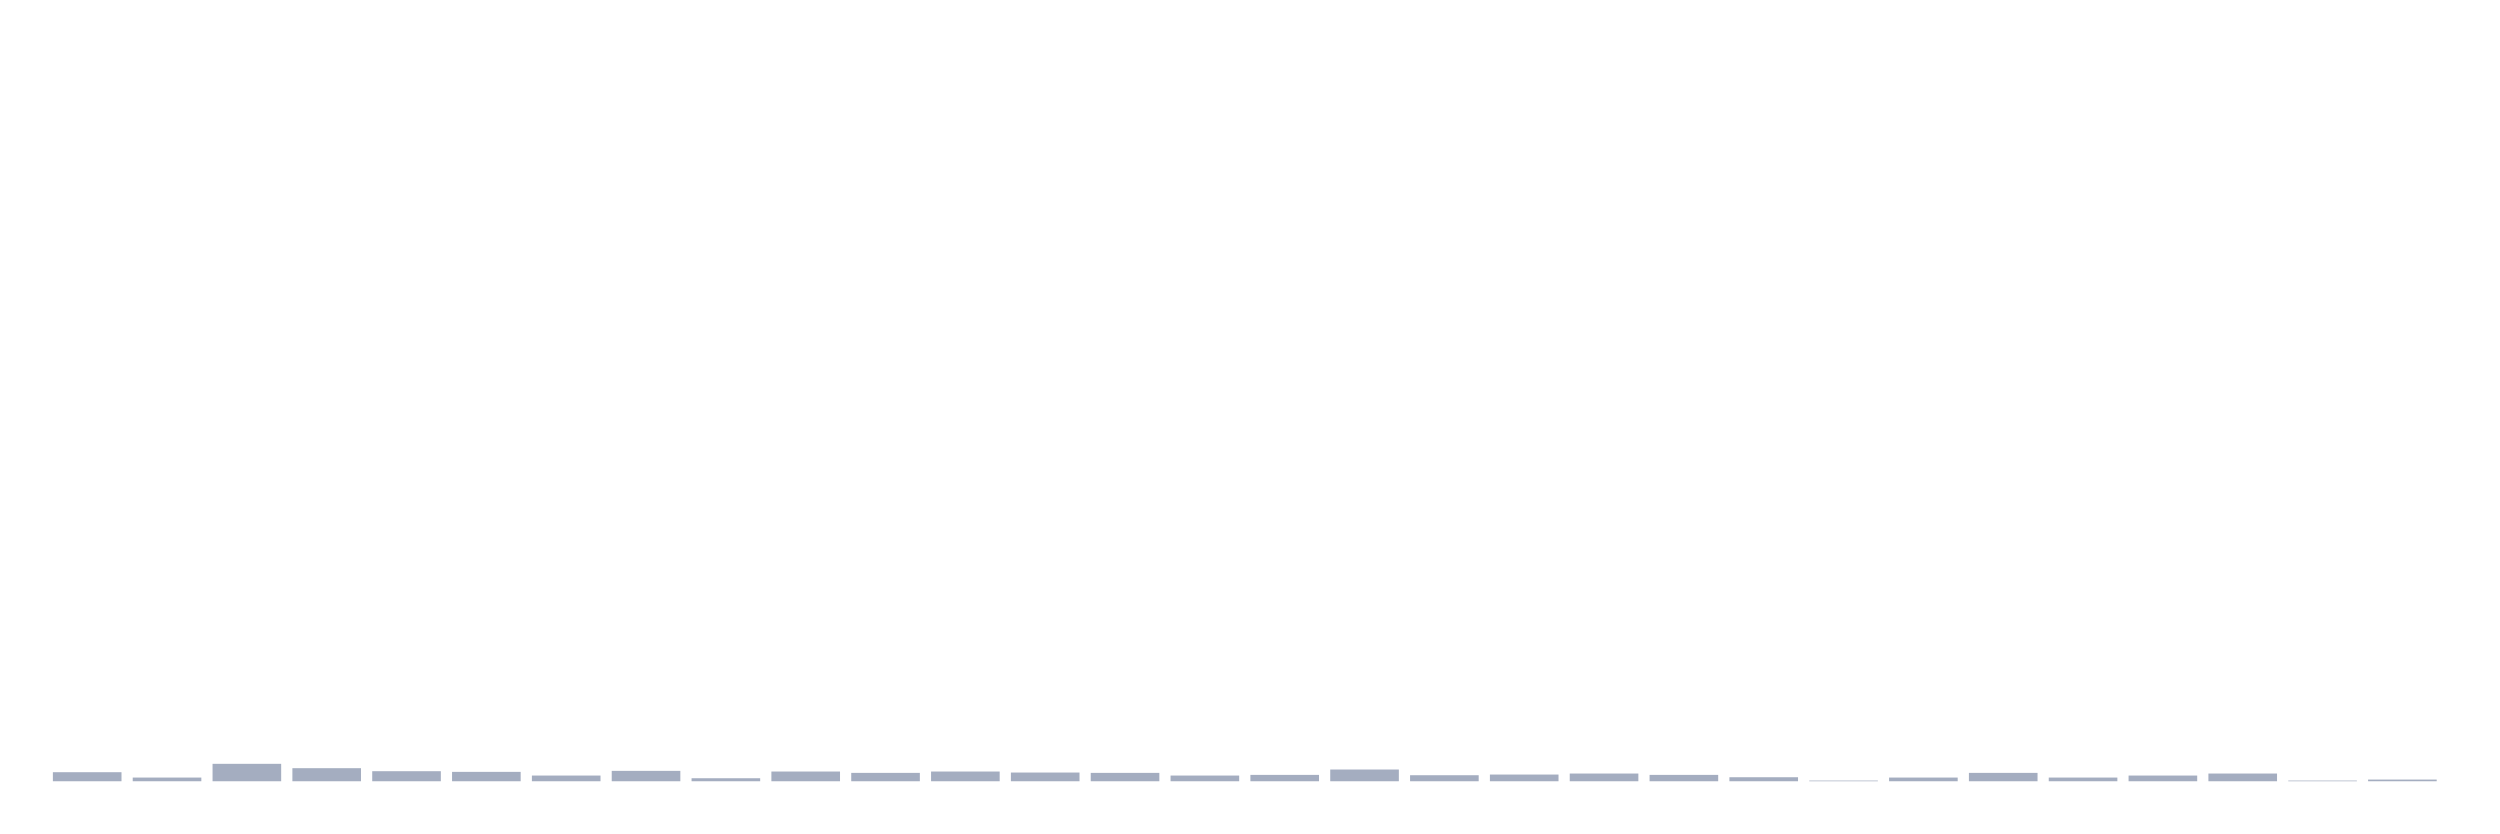
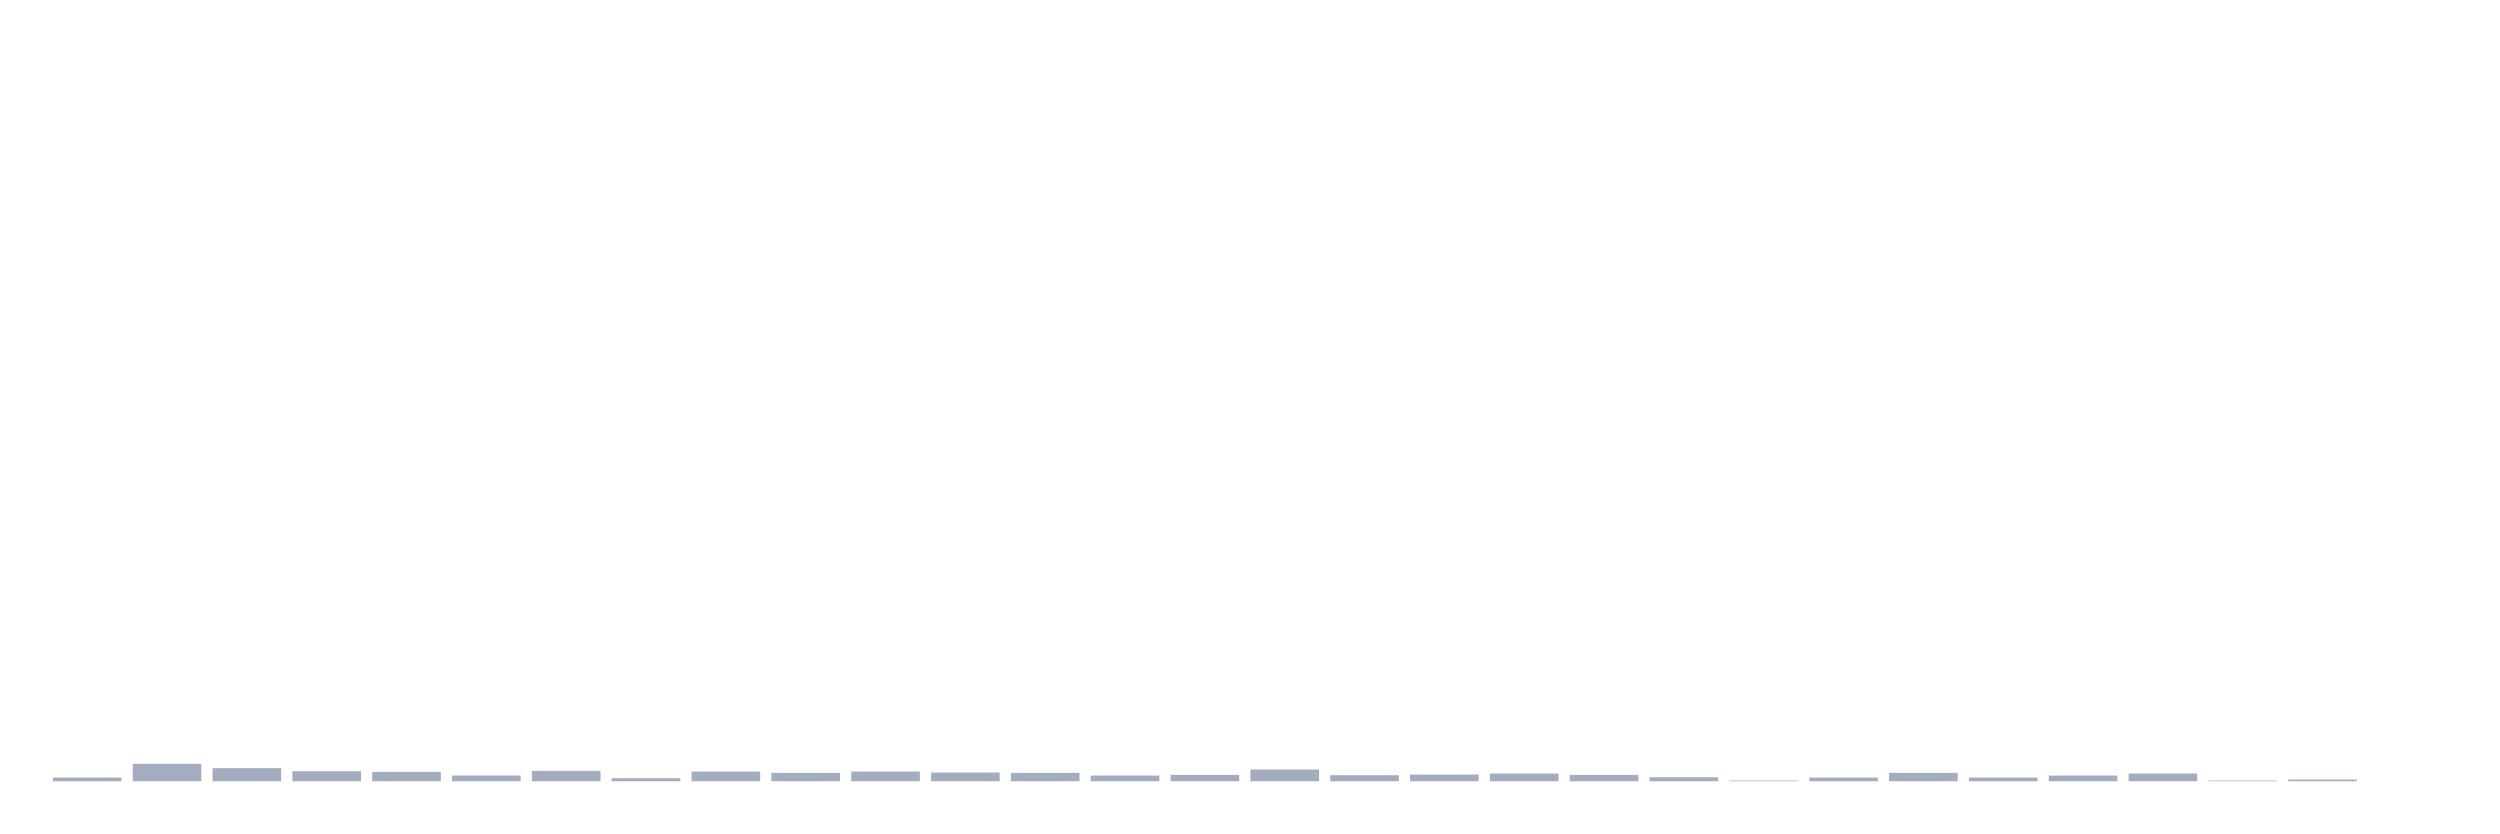
<svg xmlns="http://www.w3.org/2000/svg" viewBox="0 0 480 160">
  <g transform="translate(10,10)">
-     <rect class="bar" x="0.153" width="13.175" y="138.263" height="1.737" fill="rgb(164,173,192)" />
-     <rect class="bar" x="15.482" width="13.175" y="139.292" height="0.708" fill="rgb(164,173,192)" />
-     <rect class="bar" x="30.81" width="13.175" y="136.654" height="3.346" fill="rgb(164,173,192)" />
-     <rect class="bar" x="46.138" width="13.175" y="137.491" height="2.509" fill="rgb(164,173,192)" />
-     <rect class="bar" x="61.466" width="13.175" y="138.07" height="1.93" fill="rgb(164,173,192)" />
-     <rect class="bar" x="76.794" width="13.175" y="138.199" height="1.801" fill="rgb(164,173,192)" />
-     <rect class="bar" x="92.123" width="13.175" y="138.906" height="1.094" fill="rgb(164,173,192)" />
-     <rect class="bar" x="107.451" width="13.175" y="138.006" height="1.994" fill="rgb(164,173,192)" />
-     <rect class="bar" x="122.779" width="13.175" y="139.421" height="0.579" fill="rgb(164,173,192)" />
-     <rect class="bar" x="138.107" width="13.175" y="138.134" height="1.866" fill="rgb(164,173,192)" />
-     <rect class="bar" x="153.436" width="13.175" y="138.392" height="1.608" fill="rgb(164,173,192)" />
-     <rect class="bar" x="168.764" width="13.175" y="138.134" height="1.866" fill="rgb(164,173,192)" />
-     <rect class="bar" x="184.092" width="13.175" y="138.327" height="1.673" fill="rgb(164,173,192)" />
-     <rect class="bar" x="199.42" width="13.175" y="138.392" height="1.608" fill="rgb(164,173,192)" />
-     <rect class="bar" x="214.748" width="13.175" y="138.906" height="1.094" fill="rgb(164,173,192)" />
-     <rect class="bar" x="230.077" width="13.175" y="138.778" height="1.222" fill="rgb(164,173,192)" />
-     <rect class="bar" x="245.405" width="13.175" y="137.748" height="2.252" fill="rgb(164,173,192)" />
-     <rect class="bar" x="260.733" width="13.175" y="138.842" height="1.158" fill="rgb(164,173,192)" />
-     <rect class="bar" x="276.061" width="13.175" y="138.713" height="1.287" fill="rgb(164,173,192)" />
-     <rect class="bar" x="291.39" width="13.175" y="138.52" height="1.48" fill="rgb(164,173,192)" />
-     <rect class="bar" x="306.718" width="13.175" y="138.778" height="1.222" fill="rgb(164,173,192)" />
-     <rect class="bar" x="322.046" width="13.175" y="139.228" height="0.772" fill="rgb(164,173,192)" />
-     <rect class="bar" x="337.374" width="13.175" y="139.871" height="0.129" fill="rgb(164,173,192)" />
-     <rect class="bar" x="352.702" width="13.175" y="139.292" height="0.708" fill="rgb(164,173,192)" />
-     <rect class="bar" x="368.031" width="13.175" y="138.392" height="1.608" fill="rgb(164,173,192)" />
-     <rect class="bar" x="383.359" width="13.175" y="139.292" height="0.708" fill="rgb(164,173,192)" />
-     <rect class="bar" x="398.687" width="13.175" y="138.906" height="1.094" fill="rgb(164,173,192)" />
-     <rect class="bar" x="414.015" width="13.175" y="138.52" height="1.48" fill="rgb(164,173,192)" />
-     <rect class="bar" x="429.344" width="13.175" y="139.871" height="0.129" fill="rgb(164,173,192)" />
-     <rect class="bar" x="444.672" width="13.175" y="139.678" height="0.322" fill="rgb(164,173,192)" />
+     <rect class="bar" x="0.153" width="13.175" y="139.292" height="0.708" fill="rgb(164,173,192)" />
+     <rect class="bar" x="15.482" width="13.175" y="136.654" height="3.346" fill="rgb(164,173,192)" />
+     <rect class="bar" x="30.81" width="13.175" y="137.491" height="2.509" fill="rgb(164,173,192)" />
+     <rect class="bar" x="46.138" width="13.175" y="138.07" height="1.93" fill="rgb(164,173,192)" />
+     <rect class="bar" x="61.466" width="13.175" y="138.199" height="1.801" fill="rgb(164,173,192)" />
+     <rect class="bar" x="76.794" width="13.175" y="138.906" height="1.094" fill="rgb(164,173,192)" />
+     <rect class="bar" x="92.123" width="13.175" y="138.006" height="1.994" fill="rgb(164,173,192)" />
+     <rect class="bar" x="107.451" width="13.175" y="139.421" height="0.579" fill="rgb(164,173,192)" />
+     <rect class="bar" x="122.779" width="13.175" y="138.134" height="1.866" fill="rgb(164,173,192)" />
+     <rect class="bar" x="138.107" width="13.175" y="138.392" height="1.608" fill="rgb(164,173,192)" />
+     <rect class="bar" x="153.436" width="13.175" y="138.134" height="1.866" fill="rgb(164,173,192)" />
+     <rect class="bar" x="168.764" width="13.175" y="138.327" height="1.673" fill="rgb(164,173,192)" />
+     <rect class="bar" x="184.092" width="13.175" y="138.392" height="1.608" fill="rgb(164,173,192)" />
+     <rect class="bar" x="199.42" width="13.175" y="138.906" height="1.094" fill="rgb(164,173,192)" />
+     <rect class="bar" x="214.748" width="13.175" y="138.778" height="1.222" fill="rgb(164,173,192)" />
+     <rect class="bar" x="230.077" width="13.175" y="137.748" height="2.252" fill="rgb(164,173,192)" />
+     <rect class="bar" x="245.405" width="13.175" y="138.842" height="1.158" fill="rgb(164,173,192)" />
+     <rect class="bar" x="260.733" width="13.175" y="138.713" height="1.287" fill="rgb(164,173,192)" />
+     <rect class="bar" x="276.061" width="13.175" y="138.52" height="1.48" fill="rgb(164,173,192)" />
+     <rect class="bar" x="291.39" width="13.175" y="138.778" height="1.222" fill="rgb(164,173,192)" />
+     <rect class="bar" x="306.718" width="13.175" y="139.228" height="0.772" fill="rgb(164,173,192)" />
+     <rect class="bar" x="322.046" width="13.175" y="139.871" height="0.129" fill="rgb(164,173,192)" />
+     <rect class="bar" x="337.374" width="13.175" y="139.292" height="0.708" fill="rgb(164,173,192)" />
+     <rect class="bar" x="352.702" width="13.175" y="138.392" height="1.608" fill="rgb(164,173,192)" />
+     <rect class="bar" x="368.031" width="13.175" y="139.292" height="0.708" fill="rgb(164,173,192)" />
+     <rect class="bar" x="383.359" width="13.175" y="138.906" height="1.094" fill="rgb(164,173,192)" />
+     <rect class="bar" x="398.687" width="13.175" y="138.52" height="1.48" fill="rgb(164,173,192)" />
+     <rect class="bar" x="414.015" width="13.175" y="139.871" height="0.129" fill="rgb(164,173,192)" />
+     <rect class="bar" x="429.344" width="13.175" y="139.678" height="0.322" fill="rgb(164,173,192)" />
+     <rect class="bar" x="444.672" width="13.175" y="140" height="0" fill="rgb(164,173,192)" />
  </g>
</svg>
